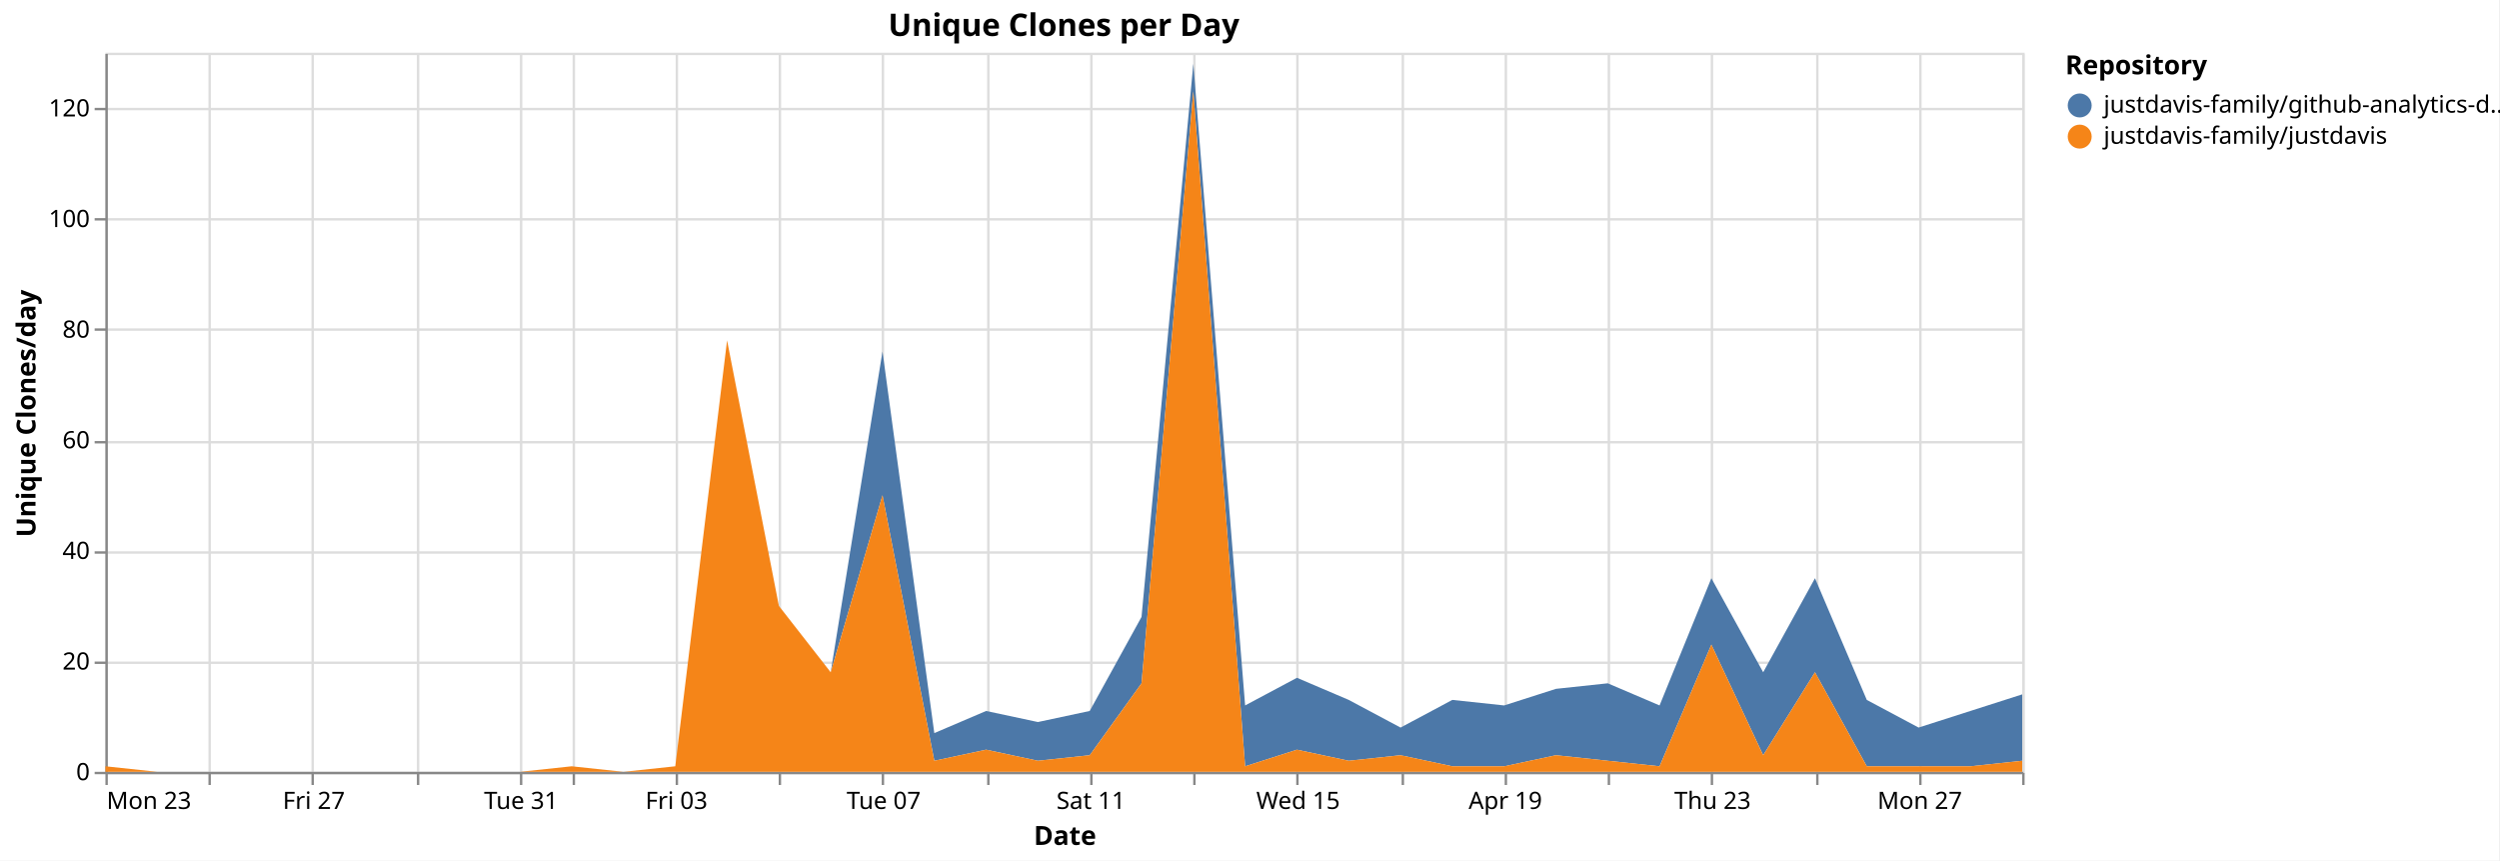
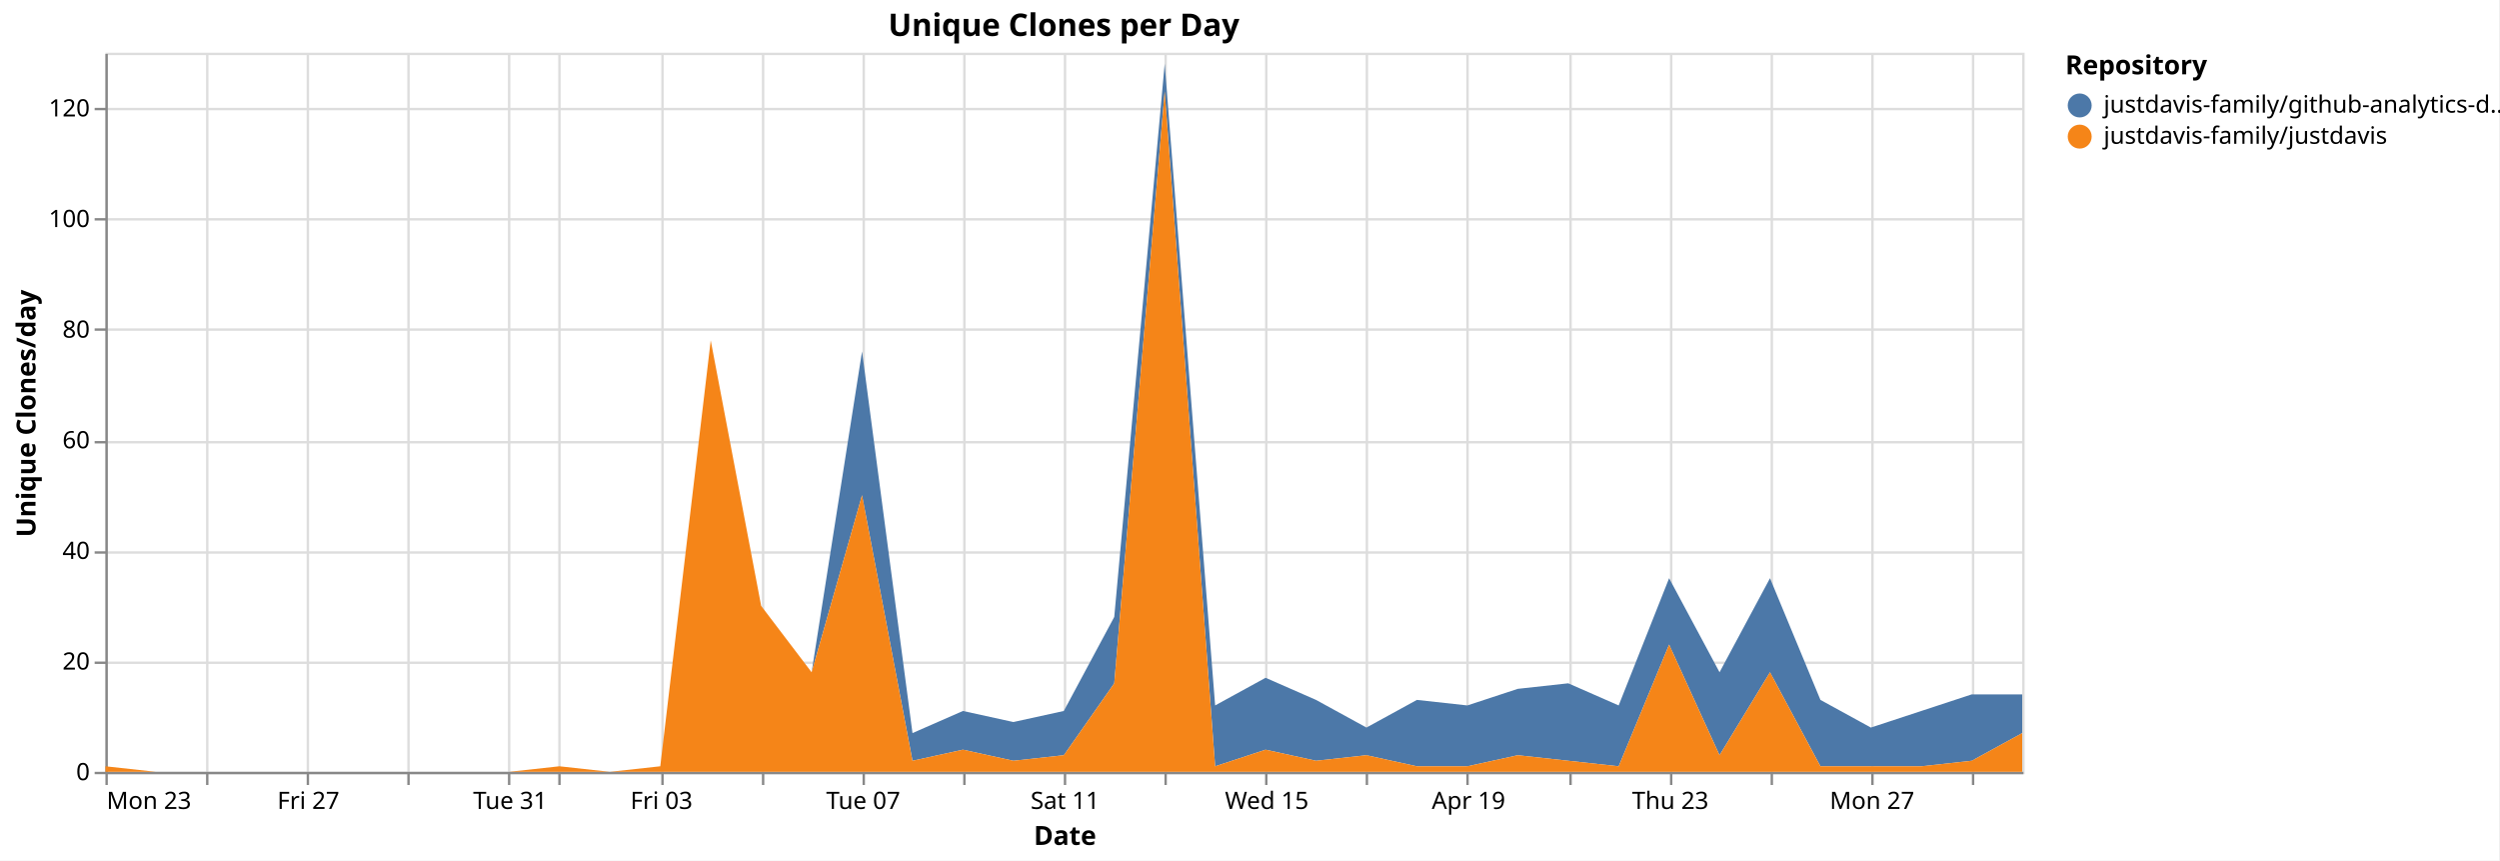
<svg xmlns="http://www.w3.org/2000/svg" version="1.1" class="marks" width="1043" height="359" viewBox="0 0 1043 359">
  <rect width="1043" height="359" fill="white" />
  <g fill="none" stroke-miterlimit="10" transform="translate(44,22)">
    <g class="mark-group role-frame root" role="graphics-object" aria-roledescription="group mark container">
      <g transform="translate(0,0)">
        <path class="background" aria-hidden="true" d="M0.5,0.5h800v300h-800Z" stroke="#ddd" />
        <g>
          <g class="mark-group role-axis" aria-hidden="true">
            <g transform="translate(0.5,300.5)">
              <path class="background" aria-hidden="true" d="M0,0h0v0h0Z" pointer-events="none" />
              <g>
                <g class="mark-rule role-axis-grid" pointer-events="none">
                  <line transform="translate(0,-300)" x2="0" y2="300" stroke="#ddd" stroke-width="1" opacity="1" />
-                   <line transform="translate(43,-300)" x2="0" y2="300" stroke="#ddd" stroke-width="1" opacity="1" />
-                   <line transform="translate(86,-300)" x2="0" y2="300" stroke="#ddd" stroke-width="1" opacity="1" />
-                   <line transform="translate(130,-300)" x2="0" y2="300" stroke="#ddd" stroke-width="1" opacity="1" />
-                   <line transform="translate(173,-300)" x2="0" y2="300" stroke="#ddd" stroke-width="1" opacity="1" />
-                   <line transform="translate(195,-300)" x2="0" y2="300" stroke="#ddd" stroke-width="1" opacity="1" />
-                   <line transform="translate(238,-300)" x2="0" y2="300" stroke="#ddd" stroke-width="1" opacity="1" />
-                   <line transform="translate(281,-300)" x2="0" y2="300" stroke="#ddd" stroke-width="1" opacity="1" />
-                   <line transform="translate(324,-300)" x2="0" y2="300" stroke="#ddd" stroke-width="1" opacity="1" />
-                   <line transform="translate(368,-300)" x2="0" y2="300" stroke="#ddd" stroke-width="1" opacity="1" />
-                   <line transform="translate(411,-300)" x2="0" y2="300" stroke="#ddd" stroke-width="1" opacity="1" />
-                   <line transform="translate(454,-300)" x2="0" y2="300" stroke="#ddd" stroke-width="1" opacity="1" />
-                   <line transform="translate(497,-300)" x2="0" y2="300" stroke="#ddd" stroke-width="1" opacity="1" />
-                   <line transform="translate(541,-300)" x2="0" y2="300" stroke="#ddd" stroke-width="1" opacity="1" />
-                   <line transform="translate(584,-300)" x2="0" y2="300" stroke="#ddd" stroke-width="1" opacity="1" />
-                   <line transform="translate(627,-300)" x2="0" y2="300" stroke="#ddd" stroke-width="1" opacity="1" />
-                   <line transform="translate(670,-300)" x2="0" y2="300" stroke="#ddd" stroke-width="1" opacity="1" />
-                   <line transform="translate(714,-300)" x2="0" y2="300" stroke="#ddd" stroke-width="1" opacity="1" />
-                   <line transform="translate(757,-300)" x2="0" y2="300" stroke="#ddd" stroke-width="1" opacity="1" />
-                   <line transform="translate(800,-300)" x2="0" y2="300" stroke="#ddd" stroke-width="1" opacity="1" />
+                   <line transform="translate(42,-300)" x2="0" y2="300" stroke="#ddd" stroke-width="1" opacity="1" />
+                   <line transform="translate(84,-300)" x2="0" y2="300" stroke="#ddd" stroke-width="1" opacity="1" />
+                   <line transform="translate(126,-300)" x2="0" y2="300" stroke="#ddd" stroke-width="1" opacity="1" />
+                   <line transform="translate(168,-300)" x2="0" y2="300" stroke="#ddd" stroke-width="1" opacity="1" />
+                   <line transform="translate(189,-300)" x2="0" y2="300" stroke="#ddd" stroke-width="1" opacity="1" />
+                   <line transform="translate(232,-300)" x2="0" y2="300" stroke="#ddd" stroke-width="1" opacity="1" />
+                   <line transform="translate(274,-300)" x2="0" y2="300" stroke="#ddd" stroke-width="1" opacity="1" />
+                   <line transform="translate(316,-300)" x2="0" y2="300" stroke="#ddd" stroke-width="1" opacity="1" />
+                   <line transform="translate(358,-300)" x2="0" y2="300" stroke="#ddd" stroke-width="1" opacity="1" />
+                   <line transform="translate(400,-300)" x2="0" y2="300" stroke="#ddd" stroke-width="1" opacity="1" />
+                   <line transform="translate(442,-300)" x2="0" y2="300" stroke="#ddd" stroke-width="1" opacity="1" />
+                   <line transform="translate(484,-300)" x2="0" y2="300" stroke="#ddd" stroke-width="1" opacity="1" />
+                   <line transform="translate(526,-300)" x2="0" y2="300" stroke="#ddd" stroke-width="1" opacity="1" />
+                   <line transform="translate(568,-300)" x2="0" y2="300" stroke="#ddd" stroke-width="1" opacity="1" />
+                   <line transform="translate(611,-300)" x2="0" y2="300" stroke="#ddd" stroke-width="1" opacity="1" />
+                   <line transform="translate(653,-300)" x2="0" y2="300" stroke="#ddd" stroke-width="1" opacity="1" />
+                   <line transform="translate(695,-300)" x2="0" y2="300" stroke="#ddd" stroke-width="1" opacity="1" />
+                   <line transform="translate(737,-300)" x2="0" y2="300" stroke="#ddd" stroke-width="1" opacity="1" />
+                   <line transform="translate(779,-300)" x2="0" y2="300" stroke="#ddd" stroke-width="1" opacity="1" />
                </g>
              </g>
              <path class="foreground" aria-hidden="true" d="" pointer-events="none" display="none" />
            </g>
          </g>
          <g class="mark-group role-axis" aria-hidden="true">
            <g transform="translate(0.5,0.5)">
              <path class="background" aria-hidden="true" d="M0,0h0v0h0Z" pointer-events="none" />
              <g>
                <g class="mark-rule role-axis-grid" pointer-events="none">
                  <line transform="translate(0,300)" x2="800" y2="0" stroke="#ddd" stroke-width="1" opacity="1" />
                  <line transform="translate(0,254)" x2="800" y2="0" stroke="#ddd" stroke-width="1" opacity="1" />
                  <line transform="translate(0,208)" x2="800" y2="0" stroke="#ddd" stroke-width="1" opacity="1" />
                  <line transform="translate(0,162)" x2="800" y2="0" stroke="#ddd" stroke-width="1" opacity="1" />
                  <line transform="translate(0,115)" x2="800" y2="0" stroke="#ddd" stroke-width="1" opacity="1" />
                  <line transform="translate(0,69)" x2="800" y2="0" stroke="#ddd" stroke-width="1" opacity="1" />
                  <line transform="translate(0,23)" x2="800" y2="0" stroke="#ddd" stroke-width="1" opacity="1" />
                </g>
              </g>
              <path class="foreground" aria-hidden="true" d="" pointer-events="none" display="none" />
            </g>
          </g>
-           <g class="mark-group role-axis" role="graphics-symbol" aria-roledescription="axis" aria-label="X-axis titled 'Date' for a time scale with values from Monday, 23 March 2026, 12:00:00 AM to Wednesday, 29 April 2026, 12:00:00 AM">
+           <g class="mark-group role-axis" role="graphics-symbol" aria-roledescription="axis" aria-label="X-axis titled 'Date' for a time scale with values from Monday, 23 March 2026, 12:00:00 AM to Thursday, 30 April 2026, 12:00:00 AM">
            <g transform="translate(0.5,300.5)">
              <path class="background" aria-hidden="true" d="M0,0h0v0h0Z" pointer-events="none" />
              <g>
                <g class="mark-rule role-axis-tick" pointer-events="none">
                  <line transform="translate(0,0)" x2="0" y2="5" stroke="#888" stroke-width="1" opacity="1" />
-                   <line transform="translate(43,0)" x2="0" y2="5" stroke="#888" stroke-width="1" opacity="1" />
-                   <line transform="translate(86,0)" x2="0" y2="5" stroke="#888" stroke-width="1" opacity="1" />
-                   <line transform="translate(130,0)" x2="0" y2="5" stroke="#888" stroke-width="1" opacity="1" />
-                   <line transform="translate(173,0)" x2="0" y2="5" stroke="#888" stroke-width="1" opacity="1" />
-                   <line transform="translate(195,0)" x2="0" y2="5" stroke="#888" stroke-width="1" opacity="1" />
-                   <line transform="translate(238,0)" x2="0" y2="5" stroke="#888" stroke-width="1" opacity="1" />
-                   <line transform="translate(281,0)" x2="0" y2="5" stroke="#888" stroke-width="1" opacity="1" />
-                   <line transform="translate(324,0)" x2="0" y2="5" stroke="#888" stroke-width="1" opacity="1" />
-                   <line transform="translate(368,0)" x2="0" y2="5" stroke="#888" stroke-width="1" opacity="1" />
-                   <line transform="translate(411,0)" x2="0" y2="5" stroke="#888" stroke-width="1" opacity="1" />
-                   <line transform="translate(454,0)" x2="0" y2="5" stroke="#888" stroke-width="1" opacity="1" />
-                   <line transform="translate(497,0)" x2="0" y2="5" stroke="#888" stroke-width="1" opacity="1" />
-                   <line transform="translate(541,0)" x2="0" y2="5" stroke="#888" stroke-width="1" opacity="1" />
-                   <line transform="translate(584,0)" x2="0" y2="5" stroke="#888" stroke-width="1" opacity="1" />
-                   <line transform="translate(627,0)" x2="0" y2="5" stroke="#888" stroke-width="1" opacity="1" />
-                   <line transform="translate(670,0)" x2="0" y2="5" stroke="#888" stroke-width="1" opacity="1" />
-                   <line transform="translate(714,0)" x2="0" y2="5" stroke="#888" stroke-width="1" opacity="1" />
-                   <line transform="translate(757,0)" x2="0" y2="5" stroke="#888" stroke-width="1" opacity="1" />
-                   <line transform="translate(800,0)" x2="0" y2="5" stroke="#888" stroke-width="1" opacity="1" />
+                   <line transform="translate(42,0)" x2="0" y2="5" stroke="#888" stroke-width="1" opacity="1" />
+                   <line transform="translate(84,0)" x2="0" y2="5" stroke="#888" stroke-width="1" opacity="1" />
+                   <line transform="translate(126,0)" x2="0" y2="5" stroke="#888" stroke-width="1" opacity="1" />
+                   <line transform="translate(168,0)" x2="0" y2="5" stroke="#888" stroke-width="1" opacity="1" />
+                   <line transform="translate(189,0)" x2="0" y2="5" stroke="#888" stroke-width="1" opacity="1" />
+                   <line transform="translate(232,0)" x2="0" y2="5" stroke="#888" stroke-width="1" opacity="1" />
+                   <line transform="translate(274,0)" x2="0" y2="5" stroke="#888" stroke-width="1" opacity="1" />
+                   <line transform="translate(316,0)" x2="0" y2="5" stroke="#888" stroke-width="1" opacity="1" />
+                   <line transform="translate(358,0)" x2="0" y2="5" stroke="#888" stroke-width="1" opacity="1" />
+                   <line transform="translate(400,0)" x2="0" y2="5" stroke="#888" stroke-width="1" opacity="1" />
+                   <line transform="translate(442,0)" x2="0" y2="5" stroke="#888" stroke-width="1" opacity="1" />
+                   <line transform="translate(484,0)" x2="0" y2="5" stroke="#888" stroke-width="1" opacity="1" />
+                   <line transform="translate(526,0)" x2="0" y2="5" stroke="#888" stroke-width="1" opacity="1" />
+                   <line transform="translate(568,0)" x2="0" y2="5" stroke="#888" stroke-width="1" opacity="1" />
+                   <line transform="translate(611,0)" x2="0" y2="5" stroke="#888" stroke-width="1" opacity="1" />
+                   <line transform="translate(653,0)" x2="0" y2="5" stroke="#888" stroke-width="1" opacity="1" />
+                   <line transform="translate(695,0)" x2="0" y2="5" stroke="#888" stroke-width="1" opacity="1" />
+                   <line transform="translate(737,0)" x2="0" y2="5" stroke="#888" stroke-width="1" opacity="1" />
+                   <line transform="translate(779,0)" x2="0" y2="5" stroke="#888" stroke-width="1" opacity="1" />
                </g>
                <g class="mark-text role-axis-label" pointer-events="none">
                  <text text-anchor="start" transform="translate(0,15)" font-family="sans-serif" font-size="10px" fill="#000" opacity="1">Mon 23</text>
-                   <text text-anchor="middle" transform="translate(43.24324,15)" font-family="sans-serif" font-size="10px" fill="#000" opacity="0">Wed 25</text>
-                   <text text-anchor="middle" transform="translate(86.48649,15)" font-family="sans-serif" font-size="10px" fill="#000" opacity="1">Fri 27</text>
-                   <text text-anchor="middle" transform="translate(129.7297,15)" font-family="sans-serif" font-size="10px" fill="#000" opacity="0">Mar 29</text>
-                   <text text-anchor="middle" transform="translate(172.973,15)" font-family="sans-serif" font-size="10px" fill="#000" opacity="1">Tue 31</text>
-                   <text text-anchor="middle" transform="translate(194.5946,15)" font-family="sans-serif" font-size="10px" fill="#000" opacity="0">April</text>
-                   <text text-anchor="middle" transform="translate(237.8378,15)" font-family="sans-serif" font-size="10px" fill="#000" opacity="1">Fri 03</text>
-                   <text text-anchor="middle" transform="translate(281.0811,15)" font-family="sans-serif" font-size="10px" fill="#000" opacity="0">Apr 05</text>
-                   <text text-anchor="middle" transform="translate(324.3243,15)" font-family="sans-serif" font-size="10px" fill="#000" opacity="1">Tue 07</text>
-                   <text text-anchor="middle" transform="translate(367.5676,15)" font-family="sans-serif" font-size="10px" fill="#000" opacity="0">Thu 09</text>
-                   <text text-anchor="middle" transform="translate(410.8108,15)" font-family="sans-serif" font-size="10px" fill="#000" opacity="1">Sat 11</text>
-                   <text text-anchor="middle" transform="translate(454.0541,15)" font-family="sans-serif" font-size="10px" fill="#000" opacity="0">Mon 13</text>
-                   <text text-anchor="middle" transform="translate(497.2973,15)" font-family="sans-serif" font-size="10px" fill="#000" opacity="1">Wed 15</text>
-                   <text text-anchor="middle" transform="translate(540.5405,15)" font-family="sans-serif" font-size="10px" fill="#000" opacity="0">Fri 17</text>
-                   <text text-anchor="middle" transform="translate(583.7838,15)" font-family="sans-serif" font-size="10px" fill="#000" opacity="1">Apr 19</text>
-                   <text text-anchor="middle" transform="translate(627.027,15)" font-family="sans-serif" font-size="10px" fill="#000" opacity="0">Tue 21</text>
-                   <text text-anchor="middle" transform="translate(670.2703,15)" font-family="sans-serif" font-size="10px" fill="#000" opacity="1">Thu 23</text>
-                   <text text-anchor="middle" transform="translate(713.5135,15)" font-family="sans-serif" font-size="10px" fill="#000" opacity="0">Sat 25</text>
-                   <text text-anchor="middle" transform="translate(756.7568,15)" font-family="sans-serif" font-size="10px" fill="#000" opacity="1">Mon 27</text>
-                   <text text-anchor="end" transform="translate(800,15)" font-family="sans-serif" font-size="10px" fill="#000" opacity="0">Wed 29</text>
+                   <text text-anchor="middle" transform="translate(42.10526,15)" font-family="sans-serif" font-size="10px" fill="#000" opacity="0">Wed 25</text>
+                   <text text-anchor="middle" transform="translate(84.21053,15)" font-family="sans-serif" font-size="10px" fill="#000" opacity="1">Fri 27</text>
+                   <text text-anchor="middle" transform="translate(126.3158,15)" font-family="sans-serif" font-size="10px" fill="#000" opacity="0">Mar 29</text>
+                   <text text-anchor="middle" transform="translate(168.4211,15)" font-family="sans-serif" font-size="10px" fill="#000" opacity="1">Tue 31</text>
+                   <text text-anchor="middle" transform="translate(189.4737,15)" font-family="sans-serif" font-size="10px" fill="#000" opacity="0">April</text>
+                   <text text-anchor="middle" transform="translate(231.5789,15)" font-family="sans-serif" font-size="10px" fill="#000" opacity="1">Fri 03</text>
+                   <text text-anchor="middle" transform="translate(273.6842,15)" font-family="sans-serif" font-size="10px" fill="#000" opacity="0">Apr 05</text>
+                   <text text-anchor="middle" transform="translate(315.7895,15)" font-family="sans-serif" font-size="10px" fill="#000" opacity="1">Tue 07</text>
+                   <text text-anchor="middle" transform="translate(357.8947,15)" font-family="sans-serif" font-size="10px" fill="#000" opacity="0">Thu 09</text>
+                   <text text-anchor="middle" transform="translate(400,15)" font-family="sans-serif" font-size="10px" fill="#000" opacity="1">Sat 11</text>
+                   <text text-anchor="middle" transform="translate(442.1053,15)" font-family="sans-serif" font-size="10px" fill="#000" opacity="0">Mon 13</text>
+                   <text text-anchor="middle" transform="translate(484.2105,15)" font-family="sans-serif" font-size="10px" fill="#000" opacity="1">Wed 15</text>
+                   <text text-anchor="middle" transform="translate(526.3158,15)" font-family="sans-serif" font-size="10px" fill="#000" opacity="0">Fri 17</text>
+                   <text text-anchor="middle" transform="translate(568.4211,15)" font-family="sans-serif" font-size="10px" fill="#000" opacity="1">Apr 19</text>
+                   <text text-anchor="middle" transform="translate(610.5263,15)" font-family="sans-serif" font-size="10px" fill="#000" opacity="0">Tue 21</text>
+                   <text text-anchor="middle" transform="translate(652.6316,15)" font-family="sans-serif" font-size="10px" fill="#000" opacity="1">Thu 23</text>
+                   <text text-anchor="middle" transform="translate(694.7368,15)" font-family="sans-serif" font-size="10px" fill="#000" opacity="0">Sat 25</text>
+                   <text text-anchor="middle" transform="translate(736.8421,15)" font-family="sans-serif" font-size="10px" fill="#000" opacity="1">Mon 27</text>
+                   <text text-anchor="middle" transform="translate(778.9474,15)" font-family="sans-serif" font-size="10px" fill="#000" opacity="0">Wed 29</text>
                </g>
                <g class="mark-rule role-axis-domain" pointer-events="none">
                  <line transform="translate(0,0)" x2="800" y2="0" stroke="#888" stroke-width="1" opacity="1" />
                </g>
                <g class="mark-text role-axis-title" pointer-events="none">
                  <text text-anchor="middle" transform="translate(400,30)" font-family="sans-serif" font-size="11px" font-weight="bold" fill="#000" opacity="1">Date</text>
                </g>
              </g>
              <path class="foreground" aria-hidden="true" d="" pointer-events="none" display="none" />
            </g>
          </g>
          <g class="mark-group role-axis" role="graphics-symbol" aria-roledescription="axis" aria-label="Y-axis titled 'Unique Clones/day' for a linear scale with values from 0 to 130">
            <g transform="translate(0.5,0.5)">
              <path class="background" aria-hidden="true" d="M0,0h0v0h0Z" pointer-events="none" />
              <g>
                <g class="mark-rule role-axis-tick" pointer-events="none">
                  <line transform="translate(0,300)" x2="-5" y2="0" stroke="#888" stroke-width="1" opacity="1" />
                  <line transform="translate(0,254)" x2="-5" y2="0" stroke="#888" stroke-width="1" opacity="1" />
                  <line transform="translate(0,208)" x2="-5" y2="0" stroke="#888" stroke-width="1" opacity="1" />
                  <line transform="translate(0,162)" x2="-5" y2="0" stroke="#888" stroke-width="1" opacity="1" />
                  <line transform="translate(0,115)" x2="-5" y2="0" stroke="#888" stroke-width="1" opacity="1" />
                  <line transform="translate(0,69)" x2="-5" y2="0" stroke="#888" stroke-width="1" opacity="1" />
                  <line transform="translate(0,23)" x2="-5" y2="0" stroke="#888" stroke-width="1" opacity="1" />
                </g>
                <g class="mark-text role-axis-label" pointer-events="none">
                  <text text-anchor="end" transform="translate(-7,303)" font-family="sans-serif" font-size="10px" fill="#000" opacity="1">0</text>
                  <text text-anchor="end" transform="translate(-7,256.8462)" font-family="sans-serif" font-size="10px" fill="#000" opacity="1">20</text>
                  <text text-anchor="end" transform="translate(-7,210.6923)" font-family="sans-serif" font-size="10px" fill="#000" opacity="1">40</text>
                  <text text-anchor="end" transform="translate(-7,164.5385)" font-family="sans-serif" font-size="10px" fill="#000" opacity="1">60</text>
                  <text text-anchor="end" transform="translate(-7,118.3846)" font-family="sans-serif" font-size="10px" fill="#000" opacity="1">80</text>
                  <text text-anchor="end" transform="translate(-7,72.23077)" font-family="sans-serif" font-size="10px" fill="#000" opacity="1">100</text>
                  <text text-anchor="end" transform="translate(-7,26.07692)" font-family="sans-serif" font-size="10px" fill="#000" opacity="1">120</text>
                </g>
                <g class="mark-rule role-axis-domain" pointer-events="none">
                  <line transform="translate(0,300)" x2="0" y2="-300" stroke="#888" stroke-width="1" opacity="1" />
                </g>
                <g class="mark-text role-axis-title" pointer-events="none">
                  <text text-anchor="middle" transform="translate(-27.68457,150) rotate(-90) translate(0,-2)" font-family="sans-serif" font-size="11px" font-weight="bold" fill="#000" opacity="1">Unique Clones/day</text>
                </g>
              </g>
              <path class="foreground" aria-hidden="true" d="" pointer-events="none" display="none" />
            </g>
          </g>
          <g class="mark-group role-scope pathgroup" role="graphics-object" aria-roledescription="group mark container">
            <g transform="translate(0,0)">
              <path class="background" aria-hidden="true" d="M0,0h800v300h-800Z" />
              <g>
                <g class="mark-area role-mark marks" role="graphics-object" aria-roledescription="area mark container">
-                   <path aria-label="Date: Mar 23, 2026; Unique Clones/day: 0; Repository: justdavis-family/github-analytics-data" role="graphics-symbol" aria-roledescription="area mark" d="M0,297.692L21.622,300L43.243,300L64.865,300L86.486,300L108.108,300L129.73,300L151.351,300L172.973,300L194.595,297.692L216.216,300L237.838,297.692L259.459,120L281.081,230.769L302.703,258.462L324.324,124.615L345.946,283.846L367.568,274.615L389.189,279.231L410.811,274.615L432.432,235.385L454.054,4.615L475.676,272.308L497.297,260.769L518.919,270L540.541,281.538L562.162,270L583.784,272.308L605.405,265.385L627.027,263.077L648.649,272.308L670.27,219.231L691.892,258.462L713.514,219.231L735.135,270L756.757,281.538L778.378,274.615L800,267.692L800,295.385L778.378,297.692L756.757,297.692L735.135,297.692L713.514,258.462L691.892,293.077L670.27,246.923L648.649,297.692L627.027,295.385L605.405,293.077L583.784,297.692L562.162,297.692L540.541,293.077L518.919,295.385L497.297,290.769L475.676,297.692L454.054,16.154L432.432,263.077L410.811,293.077L389.189,295.385L367.568,290.769L345.946,295.385L324.324,184.615L302.703,258.462L281.081,230.769L259.459,120L237.838,297.692L216.216,300L194.595,297.692L172.973,300L151.351,300L129.73,300L108.108,300L86.486,300L64.865,300L43.243,300L21.622,300L0,297.692Z" fill="#4c78a8" />
+                   <path aria-label="Date: Mar 23, 2026; Unique Clones/day: 0; Repository: justdavis-family/github-analytics-data" role="graphics-symbol" aria-roledescription="area mark" d="M0,297.692L21.053,300L42.105,300L63.158,300L84.211,300L105.263,300L126.316,300L147.368,300L168.421,300L189.474,297.692L210.526,300L231.579,297.692L252.632,120L273.684,230.769L294.737,258.462L315.789,124.615L336.842,283.846L357.895,274.615L378.947,279.231L400,274.615L421.053,235.385L442.105,4.615L463.158,272.308L484.211,260.769L505.263,270L526.316,281.538L547.368,270L568.421,272.308L589.474,265.385L610.526,263.077L631.579,272.308L652.632,219.231L673.684,258.462L694.737,219.231L715.789,270L736.842,281.538L757.895,274.615L778.947,267.692L800,267.692L800,283.846L778.947,295.385L757.895,297.692L736.842,297.692L715.789,297.692L694.737,258.462L673.684,293.077L652.632,246.923L631.579,297.692L610.526,295.385L589.474,293.077L568.421,297.692L547.368,297.692L526.316,293.077L505.263,295.385L484.211,290.769L463.158,297.692L442.105,16.154L421.053,263.077L400,293.077L378.947,295.385L357.895,290.769L336.842,295.385L315.789,184.615L294.737,258.462L273.684,230.769L252.632,120L231.579,297.692L210.526,300L189.474,297.692L168.421,300L147.368,300L126.316,300L105.263,300L84.211,300L63.158,300L42.105,300L21.053,300L0,297.692Z" fill="#4c78a8" />
                </g>
              </g>
              <path class="foreground" aria-hidden="true" d="" display="none" />
            </g>
            <g transform="translate(0,0)">
              <path class="background" aria-hidden="true" d="M0,0h800v300h-800Z" />
              <g>
                <g class="mark-area role-mark marks" role="graphics-object" aria-roledescription="area mark container">
-                   <path aria-label="Date: Mar 23, 2026; Unique Clones/day: 1; Repository: justdavis-family/justdavis" role="graphics-symbol" aria-roledescription="area mark" d="M0,297.692L21.622,300L43.243,300L64.865,300L86.486,300L108.108,300L129.73,300L151.351,300L172.973,300L194.595,297.692L216.216,300L237.838,297.692L259.459,120L281.081,230.769L302.703,258.462L324.324,184.615L345.946,295.385L367.568,290.769L389.189,295.385L410.811,293.077L432.432,263.077L454.054,16.154L475.676,297.692L497.297,290.769L518.919,295.385L540.541,293.077L562.162,297.692L583.784,297.692L605.405,293.077L627.027,295.385L648.649,297.692L670.27,246.923L691.892,293.077L713.514,258.462L735.135,297.692L756.757,297.692L778.378,297.692L800,295.385L800,300L778.378,300L756.757,300L735.135,300L713.514,300L691.892,300L670.27,300L648.649,300L627.027,300L605.405,300L583.784,300L562.162,300L540.541,300L518.919,300L497.297,300L475.676,300L454.054,300L432.432,300L410.811,300L389.189,300L367.568,300L345.946,300L324.324,300L302.703,300L281.081,300L259.459,300L237.838,300L216.216,300L194.595,300L172.973,300L151.351,300L129.73,300L108.108,300L86.486,300L64.865,300L43.243,300L21.622,300L0,300Z" fill="#f58518" />
+                   <path aria-label="Date: Mar 23, 2026; Unique Clones/day: 1; Repository: justdavis-family/justdavis" role="graphics-symbol" aria-roledescription="area mark" d="M0,297.692L21.053,300L42.105,300L63.158,300L84.211,300L105.263,300L126.316,300L147.368,300L168.421,300L189.474,297.692L210.526,300L231.579,297.692L252.632,120L273.684,230.769L294.737,258.462L315.789,184.615L336.842,295.385L357.895,290.769L378.947,295.385L400,293.077L421.053,263.077L442.105,16.154L463.158,297.692L484.211,290.769L505.263,295.385L526.316,293.077L547.368,297.692L568.421,297.692L589.474,293.077L610.526,295.385L631.579,297.692L652.632,246.923L673.684,293.077L694.737,258.462L715.789,297.692L736.842,297.692L757.895,297.692L778.947,295.385L800,283.846L800,300L778.947,300L757.895,300L736.842,300L715.789,300L694.737,300L673.684,300L652.632,300L631.579,300L610.526,300L589.474,300L568.421,300L547.368,300L526.316,300L505.263,300L484.211,300L463.158,300L442.105,300L421.053,300L400,300L378.947,300L357.895,300L336.842,300L315.789,300L294.737,300L273.684,300L252.632,300L231.579,300L210.526,300L189.474,300L168.421,300L147.368,300L126.316,300L105.263,300L84.211,300L63.158,300L42.105,300L21.053,300L0,300Z" fill="#f58518" />
                </g>
              </g>
              <path class="foreground" aria-hidden="true" d="" display="none" />
            </g>
          </g>
          <g class="mark-group role-legend" role="graphics-symbol" aria-roledescription="legend" aria-label="Symbol legend titled 'Repository' for fill color with 2 values: justdavis-family/github-analytics-data, justdavis-family/justdavis">
            <g transform="translate(818,0)">
              <path class="background" aria-hidden="true" d="M0,0h176v40h-176Z" pointer-events="none" />
              <g>
                <g class="mark-group role-legend-entry">
                  <g transform="translate(0,16)">
                    <path class="background" aria-hidden="true" d="M0,0h0v0h0Z" pointer-events="none" />
                    <g>
                      <g class="mark-group role-scope" role="graphics-object" aria-roledescription="group mark container">
                        <g transform="translate(0,0)">
                          <path class="background" aria-hidden="true" d="M0,0h176v11h-176Z" pointer-events="none" opacity="1" />
                          <g>
                            <g class="mark-symbol role-legend-symbol" pointer-events="none">
                              <path transform="translate(6,6)" d="M5,0A5,5,0,1,1,-5,0A5,5,0,1,1,5,0" fill="#4c78a8" stroke-width="1.5" opacity="1" />
                            </g>
                            <g class="mark-text role-legend-label" pointer-events="none">
                              <text text-anchor="start" transform="translate(16,9)" font-family="sans-serif" font-size="10px" fill="#000" opacity="1">justdavis-family/github-analytics-d…</text>
                            </g>
                          </g>
                          <path class="foreground" aria-hidden="true" d="" pointer-events="none" display="none" />
                        </g>
                        <g transform="translate(0,13)">
                          <path class="background" aria-hidden="true" d="M0,0h176v11h-176Z" pointer-events="none" opacity="1" />
                          <g>
                            <g class="mark-symbol role-legend-symbol" pointer-events="none">
                              <path transform="translate(6,6)" d="M5,0A5,5,0,1,1,-5,0A5,5,0,1,1,5,0" fill="#f58518" stroke-width="1.5" opacity="1" />
                            </g>
                            <g class="mark-text role-legend-label" pointer-events="none">
                              <text text-anchor="start" transform="translate(16,9)" font-family="sans-serif" font-size="10px" fill="#000" opacity="1">justdavis-family/justdavis</text>
                            </g>
                          </g>
                          <path class="foreground" aria-hidden="true" d="" pointer-events="none" display="none" />
                        </g>
                      </g>
                    </g>
                    <path class="foreground" aria-hidden="true" d="" pointer-events="none" display="none" />
                  </g>
                </g>
                <g class="mark-text role-legend-title" pointer-events="none">
                  <text text-anchor="start" transform="translate(0,9)" font-family="sans-serif" font-size="11px" font-weight="bold" fill="#000" opacity="1">Repository</text>
                </g>
              </g>
              <path class="foreground" aria-hidden="true" d="" pointer-events="none" display="none" />
            </g>
          </g>
          <g class="mark-group role-title">
            <g transform="translate(400,-17)">
              <path class="background" aria-hidden="true" d="M0,0h0v0h0Z" pointer-events="none" />
              <g>
                <g class="mark-text role-title-text" role="graphics-symbol" aria-roledescription="title" aria-label="Title text 'Unique Clones per Day'" pointer-events="none">
                  <text text-anchor="middle" transform="translate(0,10)" font-family="sans-serif" font-size="13px" font-weight="bold" fill="#000" opacity="1">Unique Clones per Day</text>
                </g>
              </g>
              <path class="foreground" aria-hidden="true" d="" pointer-events="none" display="none" />
            </g>
          </g>
        </g>
        <path class="foreground" aria-hidden="true" d="" display="none" />
      </g>
    </g>
  </g>
</svg>
